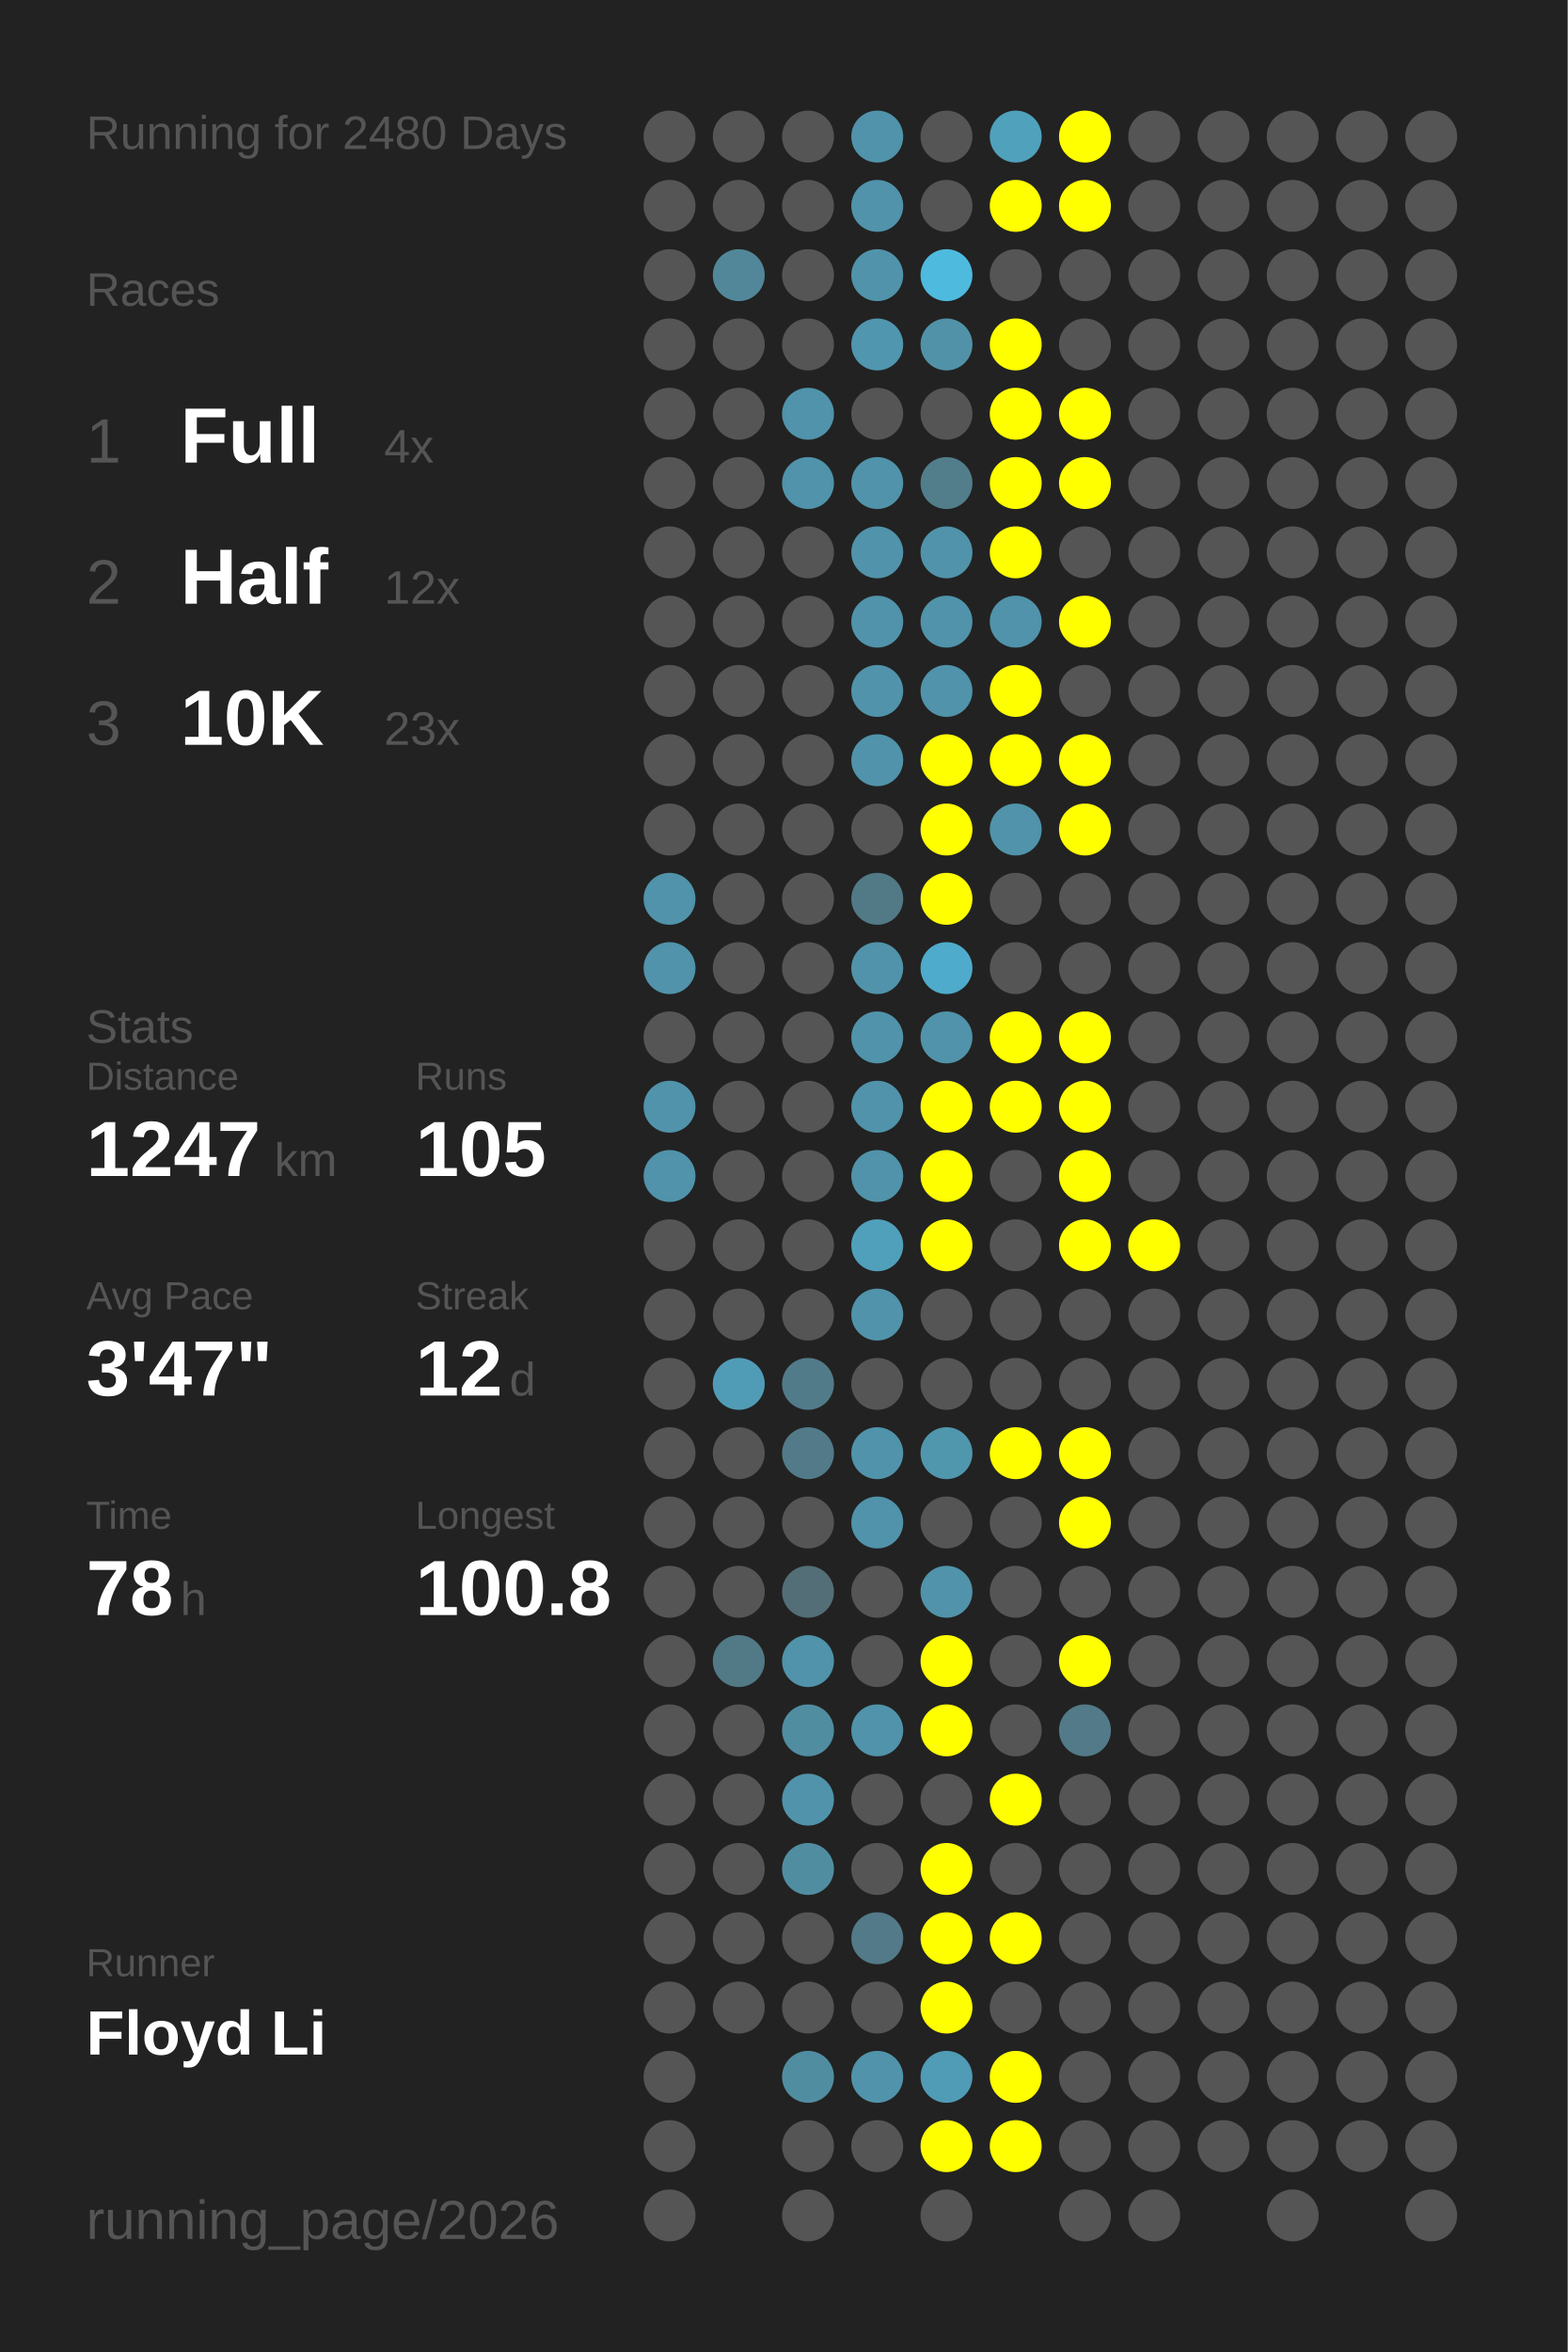
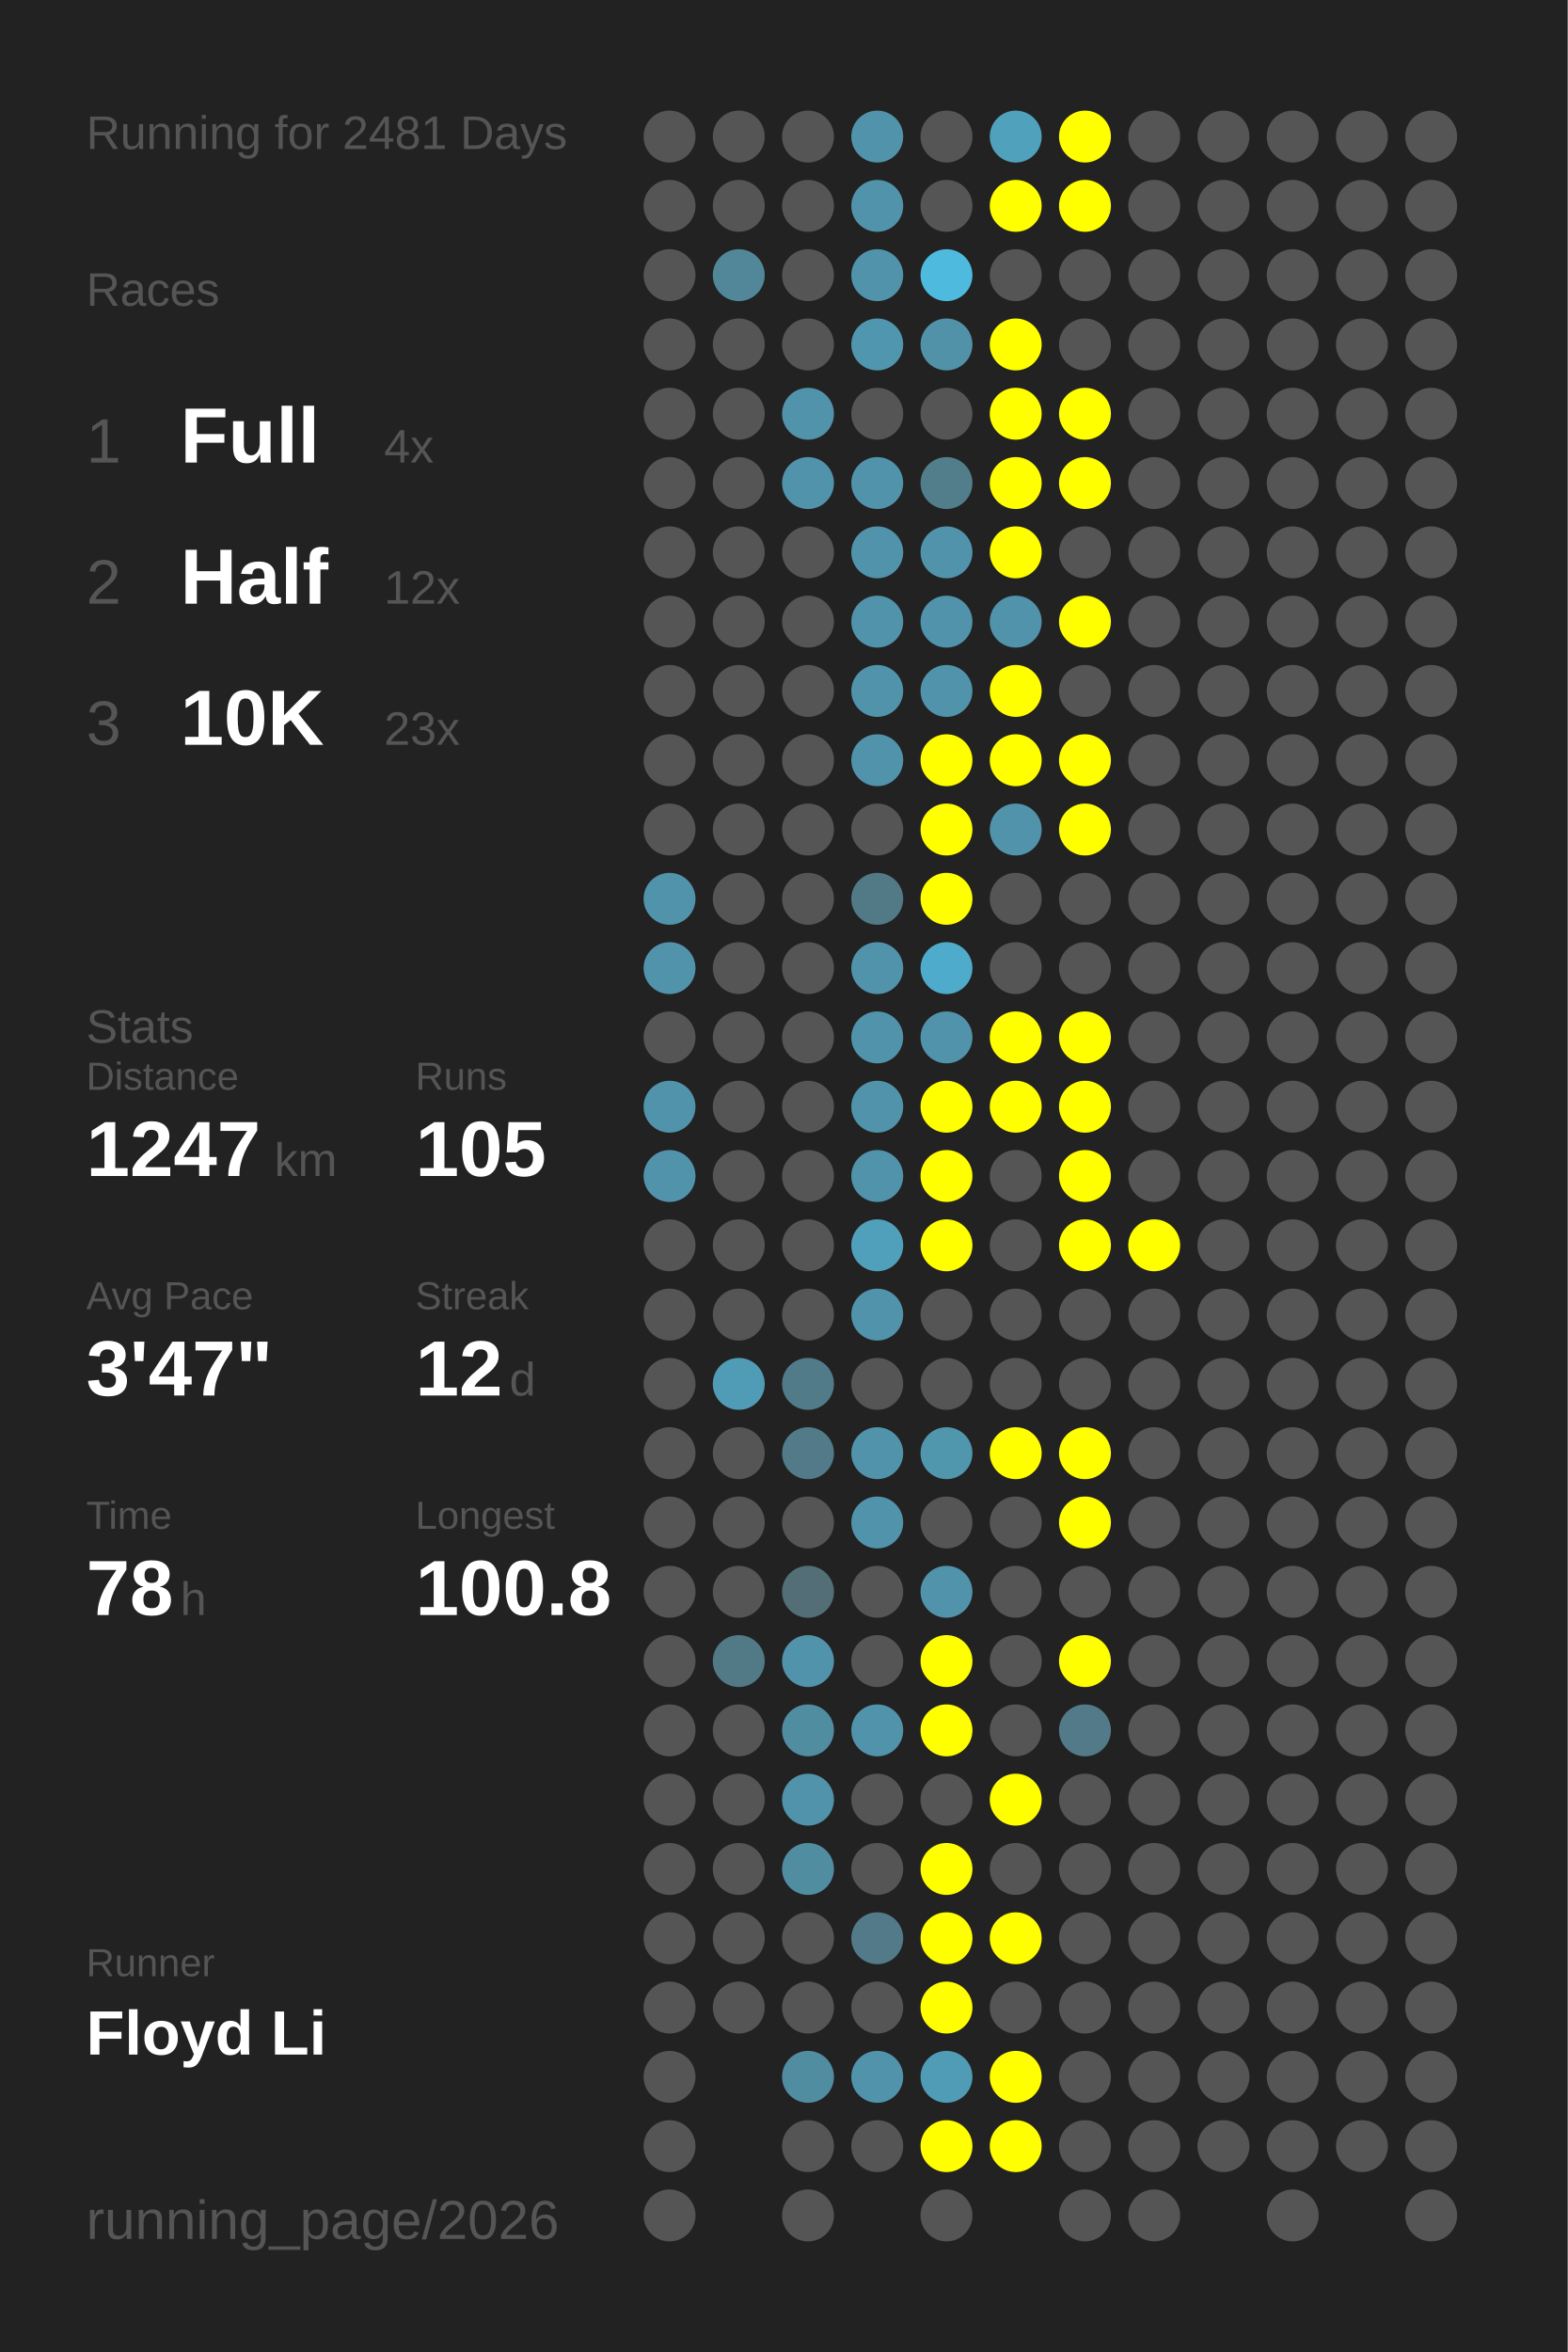
<svg xmlns="http://www.w3.org/2000/svg" baseProfile="full" height="300mm" version="1.1" viewBox="0,0,200,300" width="200mm">
  <defs />
  <rect fill="#222222" height="300" width="200" x="0" y="0" />
-   <text fill="#555555" style="font-size:6px; font-family:Arial;" x="11" y="19">Running for 2480 Days</text>
+   <text fill="#555555" style="font-size:6px; font-family:Arial;" x="11" y="19">Running for 2481 Days</text>
  <text fill="#555555" style="font-size:6px; font-family:Arial;" x="11" y="39">Races</text>
  <text fill="#555555" style="font-size:8px; font-family:Arial;" x="11" y="59">1</text>
  <text fill="#FFFFFF" style="font-size:10px; font-family:Arial; font-weight:bold;" x="23" y="59">Full</text>
  <text fill="#555555" style="font-size:6px; font-family:Arial;" x="49" y="59">4x</text>
  <text fill="#555555" style="font-size:8px; font-family:Arial;" x="11" y="77">2</text>
  <text fill="#FFFFFF" style="font-size:10px; font-family:Arial; font-weight:bold;" x="23" y="77">Half</text>
  <text fill="#555555" style="font-size:6px; font-family:Arial;" x="49" y="77">12x</text>
  <text fill="#555555" style="font-size:8px; font-family:Arial;" x="11" y="95">3</text>
  <text fill="#FFFFFF" style="font-size:10px; font-family:Arial; font-weight:bold;" x="23" y="95">10K</text>
  <text fill="#555555" style="font-size:6px; font-family:Arial;" x="49" y="95">23x</text>
  <text fill="#555555" style="font-size:6px; font-family:Arial;" x="11" y="133">Stats</text>
  <text fill="#555555" style="font-size:5px; font-family:Arial;" x="11" y="139">Distance</text>
  <text fill="#FFFFFF" style="font-size:10px; font-family:Arial; font-weight:bold;" x="11" y="150">1247</text>
  <text fill="#555555" style="font-size:6px; font-family:Arial;" x="35" y="150">km</text>
  <text fill="#555555" style="font-size:5px; font-family:Arial;" x="53" y="139">Runs</text>
  <text fill="#FFFFFF" style="font-size:10px; font-family:Arial; font-weight:bold;" x="53" y="150">105</text>
  <text fill="#555555" style="font-size:5px; font-family:Arial;" x="11" y="167">Avg Pace</text>
  <text fill="#FFFFFF" style="font-size:10px; font-family:Arial; font-weight:bold;" x="11" y="178">3'47"</text>
  <text fill="#555555" style="font-size:5px; font-family:Arial;" x="53" y="167">Streak</text>
  <text fill="#FFFFFF" style="font-size:10px; font-family:Arial; font-weight:bold;" x="53" y="178">12</text>
  <text fill="#555555" style="font-size:6px; font-family:Arial;" x="65" y="178">d</text>
  <text fill="#555555" style="font-size:5px; font-family:Arial;" x="11" y="195">Time</text>
  <text fill="#FFFFFF" style="font-size:10px; font-family:Arial; font-weight:bold;" x="11" y="206">78</text>
  <text fill="#555555" style="font-size:6px; font-family:Arial;" x="23" y="206">h</text>
  <text fill="#555555" style="font-size:5px; font-family:Arial;" x="53" y="195">Longest</text>
  <text fill="#FFFFFF" style="font-size:10px; font-family:Arial; font-weight:bold;" x="53" y="206">100.8</text>
  <text fill="#555555" style="font-size:5px; font-family:Arial;" x="11" y="252.065">Runner</text>
  <text fill="#FFFFFF" style="font-size:8px; font-family:Arial; font-weight:bold;" x="11" y="262.065">Floyd Li</text>
  <text fill="#555555" style="font-size:7px; font-family:Arial;" x="11" y="285.581">running_page/2026</text>
  <circle cx="85.417" cy="17.419" fill="#555555" r="3.312" />
  <circle cx="85.417" cy="26.258" fill="#555555" r="3.312" />
  <circle cx="85.417" cy="35.097" fill="#555555" r="3.312" />
  <circle cx="85.417" cy="43.935" fill="#555555" r="3.312" />
  <circle cx="85.417" cy="52.774" fill="#555555" r="3.312" />
  <circle cx="85.417" cy="61.613" fill="#555555" r="3.312" />
  <circle cx="85.417" cy="70.452" fill="#555555" r="3.312" />
  <circle cx="85.417" cy="79.29" fill="#555555" r="3.312" />
  <circle cx="85.417" cy="88.129" fill="#555555" r="3.312" />
  <circle cx="85.417" cy="96.968" fill="#555555" r="3.312" />
  <circle cx="85.417" cy="105.806" fill="#555555" r="3.312" />
  <circle cx="85.417" cy="114.645" fill="#5093aa" r="3.312" />
  <circle cx="85.417" cy="123.484" fill="#5093aa" r="3.312" />
  <circle cx="85.417" cy="132.323" fill="#555555" r="3.312" />
  <circle cx="85.417" cy="141.161" fill="#5093aa" r="3.312" />
  <circle cx="85.417" cy="150" fill="#5093aa" r="3.312" />
  <circle cx="85.417" cy="158.839" fill="#555555" r="3.312" />
  <circle cx="85.417" cy="167.677" fill="#555555" r="3.312" />
  <circle cx="85.417" cy="176.516" fill="#555555" r="3.312" />
  <circle cx="85.417" cy="185.355" fill="#555555" r="3.312" />
  <circle cx="85.417" cy="194.194" fill="#555555" r="3.312" />
  <circle cx="85.417" cy="203.032" fill="#555555" r="3.312" />
  <circle cx="85.417" cy="211.871" fill="#555555" r="3.312" />
  <circle cx="85.417" cy="220.71" fill="#555555" r="3.312" />
  <circle cx="85.417" cy="229.548" fill="#555555" r="3.312" />
  <circle cx="85.417" cy="238.387" fill="#555555" r="3.312" />
  <circle cx="85.417" cy="247.226" fill="#555555" r="3.312" />
  <circle cx="85.417" cy="256.065" fill="#555555" r="3.312" />
  <circle cx="85.417" cy="264.903" fill="#555555" r="3.312" />
  <circle cx="85.417" cy="273.742" fill="#555555" r="3.312" />
  <circle cx="85.417" cy="282.581" fill="#555555" r="3.312" />
  <circle cx="94.25" cy="17.419" fill="#555555" r="3.312" />
  <circle cx="94.25" cy="26.258" fill="#555555" r="3.312" />
  <circle cx="94.25" cy="35.097" fill="#518799" r="3.312" />
  <circle cx="94.25" cy="43.935" fill="#555555" r="3.312" />
  <circle cx="94.25" cy="52.774" fill="#555555" r="3.312" />
  <circle cx="94.25" cy="61.613" fill="#555555" r="3.312" />
  <circle cx="94.25" cy="70.452" fill="#555555" r="3.312" />
  <circle cx="94.25" cy="79.29" fill="#555555" r="3.312" />
  <circle cx="94.25" cy="88.129" fill="#555555" r="3.312" />
  <circle cx="94.25" cy="96.968" fill="#555555" r="3.312" />
  <circle cx="94.25" cy="105.806" fill="#555555" r="3.312" />
  <circle cx="94.25" cy="114.645" fill="#555555" r="3.312" />
  <circle cx="94.25" cy="123.484" fill="#555555" r="3.312" />
  <circle cx="94.25" cy="132.323" fill="#555555" r="3.312" />
  <circle cx="94.25" cy="141.161" fill="#555555" r="3.312" />
  <circle cx="94.25" cy="150" fill="#555555" r="3.312" />
  <circle cx="94.25" cy="158.839" fill="#555555" r="3.312" />
  <circle cx="94.25" cy="167.677" fill="#555555" r="3.312" />
  <circle cx="94.25" cy="176.516" fill="#509cb6" r="3.312" />
  <circle cx="94.25" cy="185.355" fill="#555555" r="3.312" />
  <circle cx="94.25" cy="194.194" fill="#555555" r="3.312" />
  <circle cx="94.25" cy="203.032" fill="#555555" r="3.312" />
  <circle cx="94.25" cy="211.871" fill="#527986" r="3.312" />
  <circle cx="94.25" cy="220.71" fill="#555555" r="3.312" />
  <circle cx="94.25" cy="229.548" fill="#555555" r="3.312" />
  <circle cx="94.25" cy="238.387" fill="#555555" r="3.312" />
  <circle cx="94.25" cy="247.226" fill="#555555" r="3.312" />
  <circle cx="94.25" cy="256.065" fill="#555555" r="3.312" />
  <circle cx="103.083" cy="17.419" fill="#555555" r="3.312" />
  <circle cx="103.083" cy="26.258" fill="#555555" r="3.312" />
  <circle cx="103.083" cy="35.097" fill="#555555" r="3.312" />
  <circle cx="103.083" cy="43.935" fill="#555555" r="3.312" />
  <circle cx="103.083" cy="52.774" fill="#5093aa" r="3.312" />
  <circle cx="103.083" cy="61.613" fill="#5093aa" r="3.312" />
  <circle cx="103.083" cy="70.452" fill="#555555" r="3.312" />
  <circle cx="103.083" cy="79.29" fill="#555555" r="3.312" />
  <circle cx="103.083" cy="88.129" fill="#555555" r="3.312" />
  <circle cx="103.083" cy="96.968" fill="#555555" r="3.312" />
  <circle cx="103.083" cy="105.806" fill="#555555" r="3.312" />
  <circle cx="103.083" cy="114.645" fill="#555555" r="3.312" />
  <circle cx="103.083" cy="123.484" fill="#555555" r="3.312" />
  <circle cx="103.083" cy="132.323" fill="#555555" r="3.312" />
  <circle cx="103.083" cy="141.161" fill="#555555" r="3.312" />
  <circle cx="103.083" cy="150" fill="#555555" r="3.312" />
  <circle cx="103.083" cy="158.839" fill="#555555" r="3.312" />
  <circle cx="103.083" cy="167.677" fill="#555555" r="3.312" />
  <circle cx="103.083" cy="176.516" fill="#527b8a" r="3.312" />
  <circle cx="103.083" cy="185.355" fill="#527a88" r="3.312" />
  <circle cx="103.083" cy="194.194" fill="#555555" r="3.312" />
  <circle cx="103.083" cy="203.032" fill="#536e77" r="3.312" />
  <circle cx="103.083" cy="211.871" fill="#5093aa" r="3.312" />
  <circle cx="103.083" cy="220.71" fill="#518da1" r="3.312" />
  <circle cx="103.083" cy="229.548" fill="#5093aa" r="3.312" />
  <circle cx="103.083" cy="238.387" fill="#518da1" r="3.312" />
  <circle cx="103.083" cy="247.226" fill="#555555" r="3.312" />
  <circle cx="103.083" cy="256.065" fill="#555555" r="3.312" />
  <circle cx="103.083" cy="264.903" fill="#518da1" r="3.312" />
  <circle cx="103.083" cy="273.742" fill="#555555" r="3.312" />
  <circle cx="103.083" cy="282.581" fill="#555555" r="3.312" />
  <circle cx="111.917" cy="17.419" fill="#5093aa" r="3.312" />
  <circle cx="111.917" cy="26.258" fill="#5093aa" r="3.312" />
  <circle cx="111.917" cy="35.097" fill="#5093aa" r="3.312" />
  <circle cx="111.917" cy="43.935" fill="#5096ae" r="3.312" />
  <circle cx="111.917" cy="52.774" fill="#555555" r="3.312" />
  <circle cx="111.917" cy="61.613" fill="#5093aa" r="3.312" />
  <circle cx="111.917" cy="70.452" fill="#5093aa" r="3.312" />
  <circle cx="111.917" cy="79.29" fill="#5093aa" r="3.312" />
  <circle cx="111.917" cy="88.129" fill="#5093aa" r="3.312" />
  <circle cx="111.917" cy="96.968" fill="#5093aa" r="3.312" />
  <circle cx="111.917" cy="105.806" fill="#555555" r="3.312" />
  <circle cx="111.917" cy="114.645" fill="#527986" r="3.312" />
  <circle cx="111.917" cy="123.484" fill="#5093aa" r="3.312" />
  <circle cx="111.917" cy="132.323" fill="#5093aa" r="3.312" />
  <circle cx="111.917" cy="141.161" fill="#5093aa" r="3.312" />
  <circle cx="111.917" cy="150" fill="#5093aa" r="3.312" />
  <circle cx="111.917" cy="158.839" fill="#50a0bb" r="3.312" />
  <circle cx="111.917" cy="167.677" fill="#5093aa" r="3.312" />
  <circle cx="111.917" cy="176.516" fill="#555555" r="3.312" />
  <circle cx="111.917" cy="185.355" fill="#5093aa" r="3.312" />
  <circle cx="111.917" cy="194.194" fill="#5093aa" r="3.312" />
  <circle cx="111.917" cy="203.032" fill="#555555" r="3.312" />
  <circle cx="111.917" cy="211.871" fill="#555555" r="3.312" />
  <circle cx="111.917" cy="220.71" fill="#5093aa" r="3.312" />
  <circle cx="111.917" cy="229.548" fill="#555555" r="3.312" />
  <circle cx="111.917" cy="238.387" fill="#555555" r="3.312" />
  <circle cx="111.917" cy="247.226" fill="#527a88" r="3.312" />
  <circle cx="111.917" cy="256.065" fill="#555555" r="3.312" />
  <circle cx="111.917" cy="264.903" fill="#5093aa" r="3.312" />
  <circle cx="111.917" cy="273.742" fill="#555555" r="3.312" />
  <circle cx="120.75" cy="17.419" fill="#555555" r="3.312" />
  <circle cx="120.75" cy="26.258" fill="#555555" r="3.312" />
  <circle cx="120.75" cy="35.097" fill="#4ebade" r="3.312" />
  <circle cx="120.75" cy="43.935" fill="#5192a8" r="3.312" />
  <circle cx="120.75" cy="52.774" fill="#555555" r="3.312" />
  <circle cx="120.75" cy="61.613" fill="#527d8b" r="3.312" />
  <circle cx="120.75" cy="70.452" fill="#5093aa" r="3.312" />
  <circle cx="120.75" cy="79.29" fill="#5093aa" r="3.312" />
  <circle cx="120.75" cy="88.129" fill="#5093aa" r="3.312" />
  <circle cx="120.75" cy="96.968" fill="#FFFF00" r="3.312" />
  <circle cx="120.75" cy="105.806" fill="#FFFF00" r="3.312" />
  <circle cx="120.75" cy="114.645" fill="#FFFF00" r="3.312" />
  <circle cx="120.75" cy="123.484" fill="#4fabcb" r="3.312" />
  <circle cx="120.75" cy="132.323" fill="#5093aa" r="3.312" />
  <circle cx="120.75" cy="141.161" fill="#FFFF00" r="3.312" />
  <circle cx="120.75" cy="150" fill="#FFFF00" r="3.312" />
  <circle cx="120.75" cy="158.839" fill="#FFFF00" r="3.312" />
  <circle cx="120.75" cy="167.677" fill="#555555" r="3.312" />
  <circle cx="120.75" cy="176.516" fill="#555555" r="3.312" />
  <circle cx="120.75" cy="185.355" fill="#5096ad" r="3.312" />
  <circle cx="120.75" cy="194.194" fill="#555555" r="3.312" />
  <circle cx="120.75" cy="203.032" fill="#5093aa" r="3.312" />
  <circle cx="120.75" cy="211.871" fill="#FFFF00" r="3.312" />
  <circle cx="120.75" cy="220.71" fill="#FFFF00" r="3.312" />
  <circle cx="120.75" cy="229.548" fill="#555555" r="3.312" />
  <circle cx="120.75" cy="238.387" fill="#FFFF00" r="3.312" />
  <circle cx="120.75" cy="247.226" fill="#FFFF00" r="3.312" />
  <circle cx="120.75" cy="256.065" fill="#FFFF00" r="3.312" />
  <circle cx="120.75" cy="264.903" fill="#509bb5" r="3.312" />
  <circle cx="120.75" cy="273.742" fill="#FFFF00" r="3.312" />
  <circle cx="120.75" cy="282.581" fill="#555555" r="3.312" />
  <circle cx="129.583" cy="17.419" fill="#50a1bc" r="3.312" />
  <circle cx="129.583" cy="26.258" fill="#FFFF00" r="3.312" />
  <circle cx="129.583" cy="35.097" fill="#555555" r="3.312" />
  <circle cx="129.583" cy="43.935" fill="#FFFF00" r="3.312" />
  <circle cx="129.583" cy="52.774" fill="#FFFF00" r="3.312" />
  <circle cx="129.583" cy="61.613" fill="#FFFF00" r="3.312" />
  <circle cx="129.583" cy="70.452" fill="#FFFF00" r="3.312" />
  <circle cx="129.583" cy="79.29" fill="#5093aa" r="3.312" />
  <circle cx="129.583" cy="88.129" fill="#FFFF00" r="3.312" />
  <circle cx="129.583" cy="96.968" fill="#FFFF00" r="3.312" />
  <circle cx="129.583" cy="105.806" fill="#5093aa" r="3.312" />
  <circle cx="129.583" cy="114.645" fill="#555555" r="3.312" />
  <circle cx="129.583" cy="123.484" fill="#555555" r="3.312" />
  <circle cx="129.583" cy="132.323" fill="#FFFF00" r="3.312" />
  <circle cx="129.583" cy="141.161" fill="#FFFF00" r="3.312" />
  <circle cx="129.583" cy="150" fill="#555555" r="3.312" />
  <circle cx="129.583" cy="158.839" fill="#555555" r="3.312" />
  <circle cx="129.583" cy="167.677" fill="#555555" r="3.312" />
  <circle cx="129.583" cy="176.516" fill="#555555" r="3.312" />
  <circle cx="129.583" cy="185.355" fill="#FFFF00" r="3.312" />
  <circle cx="129.583" cy="194.194" fill="#555555" r="3.312" />
  <circle cx="129.583" cy="203.032" fill="#555555" r="3.312" />
  <circle cx="129.583" cy="211.871" fill="#555555" r="3.312" />
  <circle cx="129.583" cy="220.71" fill="#555555" r="3.312" />
  <circle cx="129.583" cy="229.548" fill="#FFFF00" r="3.312" />
  <circle cx="129.583" cy="238.387" fill="#555555" r="3.312" />
  <circle cx="129.583" cy="247.226" fill="#FFFF00" r="3.312" />
  <circle cx="129.583" cy="256.065" fill="#555555" r="3.312" />
  <circle cx="129.583" cy="264.903" fill="#FFFF00" r="3.312" />
  <circle cx="129.583" cy="273.742" fill="#FFFF00" r="3.312" />
  <circle cx="138.417" cy="17.419" fill="#FFFF00" r="3.312" />
  <circle cx="138.417" cy="26.258" fill="#FFFF00" r="3.312" />
  <circle cx="138.417" cy="35.097" fill="#555555" r="3.312" />
  <circle cx="138.417" cy="43.935" fill="#555555" r="3.312" />
  <circle cx="138.417" cy="52.774" fill="#FFFF00" r="3.312" />
  <circle cx="138.417" cy="61.613" fill="#FFFF00" r="3.312" />
  <circle cx="138.417" cy="70.452" fill="#555555" r="3.312" />
  <circle cx="138.417" cy="79.29" fill="#FFFF00" r="3.312" />
  <circle cx="138.417" cy="88.129" fill="#555555" r="3.312" />
  <circle cx="138.417" cy="96.968" fill="#FFFF00" r="3.312" />
  <circle cx="138.417" cy="105.806" fill="#FFFF00" r="3.312" />
  <circle cx="138.417" cy="114.645" fill="#555555" r="3.312" />
  <circle cx="138.417" cy="123.484" fill="#555555" r="3.312" />
  <circle cx="138.417" cy="132.323" fill="#FFFF00" r="3.312" />
  <circle cx="138.417" cy="141.161" fill="#FFFF00" r="3.312" />
  <circle cx="138.417" cy="150" fill="#FFFF00" r="3.312" />
  <circle cx="138.417" cy="158.839" fill="#FFFF00" r="3.312" />
  <circle cx="138.417" cy="167.677" fill="#555555" r="3.312" />
  <circle cx="138.417" cy="176.516" fill="#555555" r="3.312" />
  <circle cx="138.417" cy="185.355" fill="#FFFF00" r="3.312" />
  <circle cx="138.417" cy="194.194" fill="#FFFF00" r="3.312" />
  <circle cx="138.417" cy="203.032" fill="#555555" r="3.312" />
  <circle cx="138.417" cy="211.871" fill="#FFFF00" r="3.312" />
  <circle cx="138.417" cy="220.71" fill="#527a88" r="3.312" />
  <circle cx="138.417" cy="229.548" fill="#555555" r="3.312" />
  <circle cx="138.417" cy="238.387" fill="#555555" r="3.312" />
  <circle cx="138.417" cy="247.226" fill="#555555" r="3.312" />
  <circle cx="138.417" cy="256.065" fill="#555555" r="3.312" />
  <circle cx="138.417" cy="264.903" fill="#555555" r="3.312" />
  <circle cx="138.417" cy="273.742" fill="#555555" r="3.312" />
  <circle cx="138.417" cy="282.581" fill="#555555" r="3.312" />
  <circle cx="147.25" cy="17.419" fill="#555555" r="3.312" />
  <circle cx="147.25" cy="26.258" fill="#555555" r="3.312" />
  <circle cx="147.25" cy="35.097" fill="#555555" r="3.312" />
  <circle cx="147.25" cy="43.935" fill="#555555" r="3.312" />
  <circle cx="147.25" cy="52.774" fill="#555555" r="3.312" />
  <circle cx="147.25" cy="61.613" fill="#555555" r="3.312" />
  <circle cx="147.25" cy="70.452" fill="#555555" r="3.312" />
  <circle cx="147.25" cy="79.29" fill="#555555" r="3.312" />
  <circle cx="147.25" cy="88.129" fill="#555555" r="3.312" />
  <circle cx="147.25" cy="96.968" fill="#555555" r="3.312" />
  <circle cx="147.25" cy="105.806" fill="#555555" r="3.312" />
  <circle cx="147.25" cy="114.645" fill="#555555" r="3.312" />
  <circle cx="147.25" cy="123.484" fill="#555555" r="3.312" />
  <circle cx="147.25" cy="132.323" fill="#555555" r="3.312" />
  <circle cx="147.25" cy="141.161" fill="#555555" r="3.312" />
  <circle cx="147.25" cy="150" fill="#555555" r="3.312" />
  <circle cx="147.25" cy="158.839" fill="#FFFF00" r="3.312" />
  <circle cx="147.25" cy="167.677" fill="#555555" r="3.312" />
  <circle cx="147.25" cy="176.516" fill="#555555" r="3.312" />
  <circle cx="147.25" cy="185.355" fill="#555555" r="3.312" />
  <circle cx="147.25" cy="194.194" fill="#555555" r="3.312" />
  <circle cx="147.25" cy="203.032" fill="#555555" r="3.312" />
  <circle cx="147.25" cy="211.871" fill="#555555" r="3.312" />
  <circle cx="147.25" cy="220.71" fill="#555555" r="3.312" />
  <circle cx="147.25" cy="229.548" fill="#555555" r="3.312" />
  <circle cx="147.25" cy="238.387" fill="#555555" r="3.312" />
  <circle cx="147.25" cy="247.226" fill="#555555" r="3.312" />
  <circle cx="147.25" cy="256.065" fill="#555555" r="3.312" />
  <circle cx="147.25" cy="264.903" fill="#555555" r="3.312" />
  <circle cx="147.25" cy="273.742" fill="#555555" r="3.312" />
  <circle cx="147.25" cy="282.581" fill="#555555" r="3.312" />
  <circle cx="156.083" cy="17.419" fill="#555555" r="3.312" />
  <circle cx="156.083" cy="26.258" fill="#555555" r="3.312" />
  <circle cx="156.083" cy="35.097" fill="#555555" r="3.312" />
  <circle cx="156.083" cy="43.935" fill="#555555" r="3.312" />
  <circle cx="156.083" cy="52.774" fill="#555555" r="3.312" />
  <circle cx="156.083" cy="61.613" fill="#555555" r="3.312" />
  <circle cx="156.083" cy="70.452" fill="#555555" r="3.312" />
  <circle cx="156.083" cy="79.29" fill="#555555" r="3.312" />
  <circle cx="156.083" cy="88.129" fill="#555555" r="3.312" />
  <circle cx="156.083" cy="96.968" fill="#555555" r="3.312" />
  <circle cx="156.083" cy="105.806" fill="#555555" r="3.312" />
  <circle cx="156.083" cy="114.645" fill="#555555" r="3.312" />
  <circle cx="156.083" cy="123.484" fill="#555555" r="3.312" />
  <circle cx="156.083" cy="132.323" fill="#555555" r="3.312" />
  <circle cx="156.083" cy="141.161" fill="#555555" r="3.312" />
  <circle cx="156.083" cy="150" fill="#555555" r="3.312" />
  <circle cx="156.083" cy="158.839" fill="#555555" r="3.312" />
  <circle cx="156.083" cy="167.677" fill="#555555" r="3.312" />
  <circle cx="156.083" cy="176.516" fill="#555555" r="3.312" />
  <circle cx="156.083" cy="185.355" fill="#555555" r="3.312" />
  <circle cx="156.083" cy="194.194" fill="#555555" r="3.312" />
  <circle cx="156.083" cy="203.032" fill="#555555" r="3.312" />
  <circle cx="156.083" cy="211.871" fill="#555555" r="3.312" />
  <circle cx="156.083" cy="220.71" fill="#555555" r="3.312" />
  <circle cx="156.083" cy="229.548" fill="#555555" r="3.312" />
  <circle cx="156.083" cy="238.387" fill="#555555" r="3.312" />
  <circle cx="156.083" cy="247.226" fill="#555555" r="3.312" />
  <circle cx="156.083" cy="256.065" fill="#555555" r="3.312" />
  <circle cx="156.083" cy="264.903" fill="#555555" r="3.312" />
  <circle cx="156.083" cy="273.742" fill="#555555" r="3.312" />
  <circle cx="164.917" cy="17.419" fill="#555555" r="3.312" />
  <circle cx="164.917" cy="26.258" fill="#555555" r="3.312" />
  <circle cx="164.917" cy="35.097" fill="#555555" r="3.312" />
  <circle cx="164.917" cy="43.935" fill="#555555" r="3.312" />
  <circle cx="164.917" cy="52.774" fill="#555555" r="3.312" />
  <circle cx="164.917" cy="61.613" fill="#555555" r="3.312" />
  <circle cx="164.917" cy="70.452" fill="#555555" r="3.312" />
  <circle cx="164.917" cy="79.29" fill="#555555" r="3.312" />
  <circle cx="164.917" cy="88.129" fill="#555555" r="3.312" />
  <circle cx="164.917" cy="96.968" fill="#555555" r="3.312" />
  <circle cx="164.917" cy="105.806" fill="#555555" r="3.312" />
  <circle cx="164.917" cy="114.645" fill="#555555" r="3.312" />
  <circle cx="164.917" cy="123.484" fill="#555555" r="3.312" />
  <circle cx="164.917" cy="132.323" fill="#555555" r="3.312" />
  <circle cx="164.917" cy="141.161" fill="#555555" r="3.312" />
  <circle cx="164.917" cy="150" fill="#555555" r="3.312" />
  <circle cx="164.917" cy="158.839" fill="#555555" r="3.312" />
  <circle cx="164.917" cy="167.677" fill="#555555" r="3.312" />
  <circle cx="164.917" cy="176.516" fill="#555555" r="3.312" />
  <circle cx="164.917" cy="185.355" fill="#555555" r="3.312" />
  <circle cx="164.917" cy="194.194" fill="#555555" r="3.312" />
  <circle cx="164.917" cy="203.032" fill="#555555" r="3.312" />
  <circle cx="164.917" cy="211.871" fill="#555555" r="3.312" />
  <circle cx="164.917" cy="220.71" fill="#555555" r="3.312" />
  <circle cx="164.917" cy="229.548" fill="#555555" r="3.312" />
  <circle cx="164.917" cy="238.387" fill="#555555" r="3.312" />
  <circle cx="164.917" cy="247.226" fill="#555555" r="3.312" />
  <circle cx="164.917" cy="256.065" fill="#555555" r="3.312" />
  <circle cx="164.917" cy="264.903" fill="#555555" r="3.312" />
  <circle cx="164.917" cy="273.742" fill="#555555" r="3.312" />
  <circle cx="164.917" cy="282.581" fill="#555555" r="3.312" />
  <circle cx="173.75" cy="17.419" fill="#555555" r="3.312" />
  <circle cx="173.75" cy="26.258" fill="#555555" r="3.312" />
  <circle cx="173.75" cy="35.097" fill="#555555" r="3.312" />
  <circle cx="173.75" cy="43.935" fill="#555555" r="3.312" />
  <circle cx="173.75" cy="52.774" fill="#555555" r="3.312" />
  <circle cx="173.75" cy="61.613" fill="#555555" r="3.312" />
  <circle cx="173.75" cy="70.452" fill="#555555" r="3.312" />
  <circle cx="173.75" cy="79.29" fill="#555555" r="3.312" />
  <circle cx="173.75" cy="88.129" fill="#555555" r="3.312" />
  <circle cx="173.75" cy="96.968" fill="#555555" r="3.312" />
  <circle cx="173.75" cy="105.806" fill="#555555" r="3.312" />
  <circle cx="173.75" cy="114.645" fill="#555555" r="3.312" />
  <circle cx="173.75" cy="123.484" fill="#555555" r="3.312" />
  <circle cx="173.75" cy="132.323" fill="#555555" r="3.312" />
  <circle cx="173.75" cy="141.161" fill="#555555" r="3.312" />
  <circle cx="173.75" cy="150" fill="#555555" r="3.312" />
  <circle cx="173.75" cy="158.839" fill="#555555" r="3.312" />
  <circle cx="173.75" cy="167.677" fill="#555555" r="3.312" />
  <circle cx="173.75" cy="176.516" fill="#555555" r="3.312" />
  <circle cx="173.75" cy="185.355" fill="#555555" r="3.312" />
  <circle cx="173.75" cy="194.194" fill="#555555" r="3.312" />
  <circle cx="173.75" cy="203.032" fill="#555555" r="3.312" />
  <circle cx="173.75" cy="211.871" fill="#555555" r="3.312" />
  <circle cx="173.75" cy="220.71" fill="#555555" r="3.312" />
  <circle cx="173.75" cy="229.548" fill="#555555" r="3.312" />
  <circle cx="173.75" cy="238.387" fill="#555555" r="3.312" />
  <circle cx="173.75" cy="247.226" fill="#555555" r="3.312" />
  <circle cx="173.75" cy="256.065" fill="#555555" r="3.312" />
  <circle cx="173.75" cy="264.903" fill="#555555" r="3.312" />
  <circle cx="173.75" cy="273.742" fill="#555555" r="3.312" />
  <circle cx="182.583" cy="17.419" fill="#555555" r="3.312" />
  <circle cx="182.583" cy="26.258" fill="#555555" r="3.312" />
  <circle cx="182.583" cy="35.097" fill="#555555" r="3.312" />
  <circle cx="182.583" cy="43.935" fill="#555555" r="3.312" />
  <circle cx="182.583" cy="52.774" fill="#555555" r="3.312" />
  <circle cx="182.583" cy="61.613" fill="#555555" r="3.312" />
  <circle cx="182.583" cy="70.452" fill="#555555" r="3.312" />
  <circle cx="182.583" cy="79.29" fill="#555555" r="3.312" />
  <circle cx="182.583" cy="88.129" fill="#555555" r="3.312" />
  <circle cx="182.583" cy="96.968" fill="#555555" r="3.312" />
  <circle cx="182.583" cy="105.806" fill="#555555" r="3.312" />
  <circle cx="182.583" cy="114.645" fill="#555555" r="3.312" />
  <circle cx="182.583" cy="123.484" fill="#555555" r="3.312" />
  <circle cx="182.583" cy="132.323" fill="#555555" r="3.312" />
  <circle cx="182.583" cy="141.161" fill="#555555" r="3.312" />
  <circle cx="182.583" cy="150" fill="#555555" r="3.312" />
  <circle cx="182.583" cy="158.839" fill="#555555" r="3.312" />
  <circle cx="182.583" cy="167.677" fill="#555555" r="3.312" />
  <circle cx="182.583" cy="176.516" fill="#555555" r="3.312" />
  <circle cx="182.583" cy="185.355" fill="#555555" r="3.312" />
  <circle cx="182.583" cy="194.194" fill="#555555" r="3.312" />
  <circle cx="182.583" cy="203.032" fill="#555555" r="3.312" />
  <circle cx="182.583" cy="211.871" fill="#555555" r="3.312" />
  <circle cx="182.583" cy="220.71" fill="#555555" r="3.312" />
  <circle cx="182.583" cy="229.548" fill="#555555" r="3.312" />
  <circle cx="182.583" cy="238.387" fill="#555555" r="3.312" />
  <circle cx="182.583" cy="247.226" fill="#555555" r="3.312" />
  <circle cx="182.583" cy="256.065" fill="#555555" r="3.312" />
  <circle cx="182.583" cy="264.903" fill="#555555" r="3.312" />
  <circle cx="182.583" cy="273.742" fill="#555555" r="3.312" />
  <circle cx="182.583" cy="282.581" fill="#555555" r="3.312" />
</svg>
